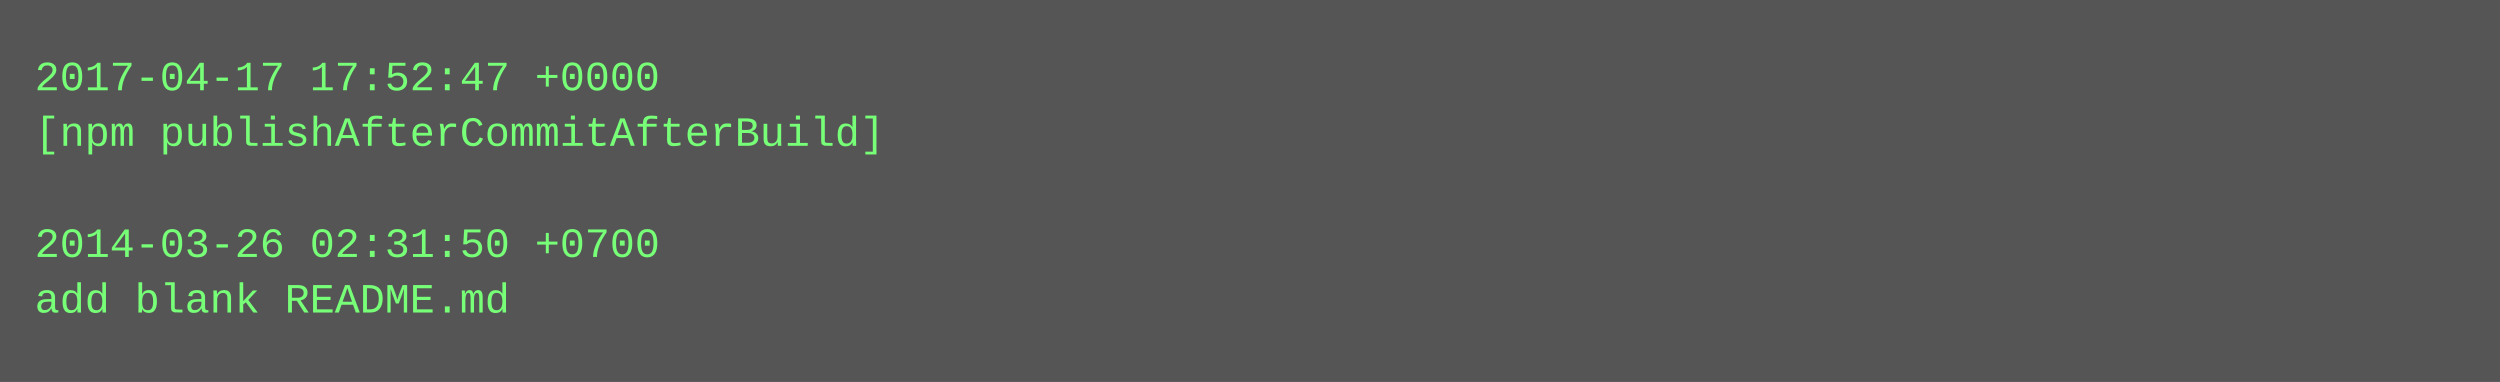
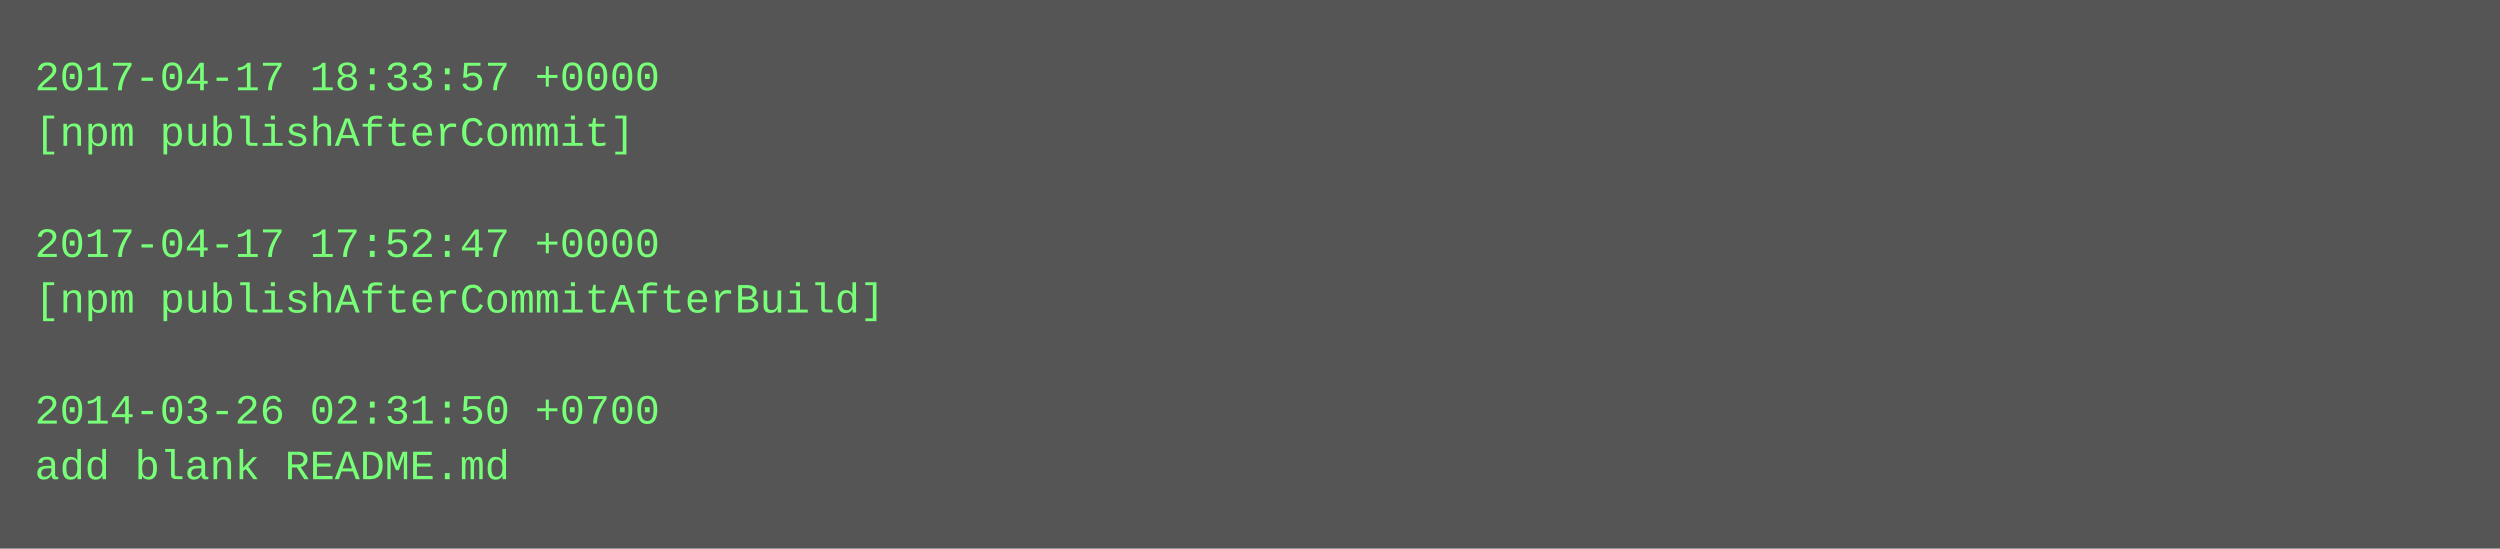
- <svg xmlns="http://www.w3.org/2000/svg" height="110" width="720">
-   <rect height="110" fill="#555" width="720" />
+ <svg xmlns="http://www.w3.org/2000/svg" height="158" width="720">
+   <rect height="158" fill="#555" width="720" />
  <text fill="#7f7" font-family="Courier New" font-size="12" xml:space="preserve">
-     <tspan x="10" y="26">2017-04-17 17:52:47 +0000</tspan>
-     <tspan x="10" y="42">[npm publishAfterCommitAfterBuild]</tspan>
+     <tspan x="10" y="26">2017-04-17 18:33:57 +0000</tspan>
+     <tspan x="10" y="42">[npm publishAfterCommit]</tspan>
    <tspan x="10" y="58" />
-     <tspan x="10" y="74">2014-03-26 02:31:50 +0700</tspan>
-     <tspan x="10" y="90">add blank README.md</tspan>
+     <tspan x="10" y="74">2017-04-17 17:52:47 +0000</tspan>
+     <tspan x="10" y="90">[npm publishAfterCommitAfterBuild]</tspan>
+     <tspan x="10" y="106" />
+     <tspan x="10" y="122">2014-03-26 02:31:50 +0700</tspan>
+     <tspan x="10" y="138">add blank README.md</tspan>
  </text>
</svg>
